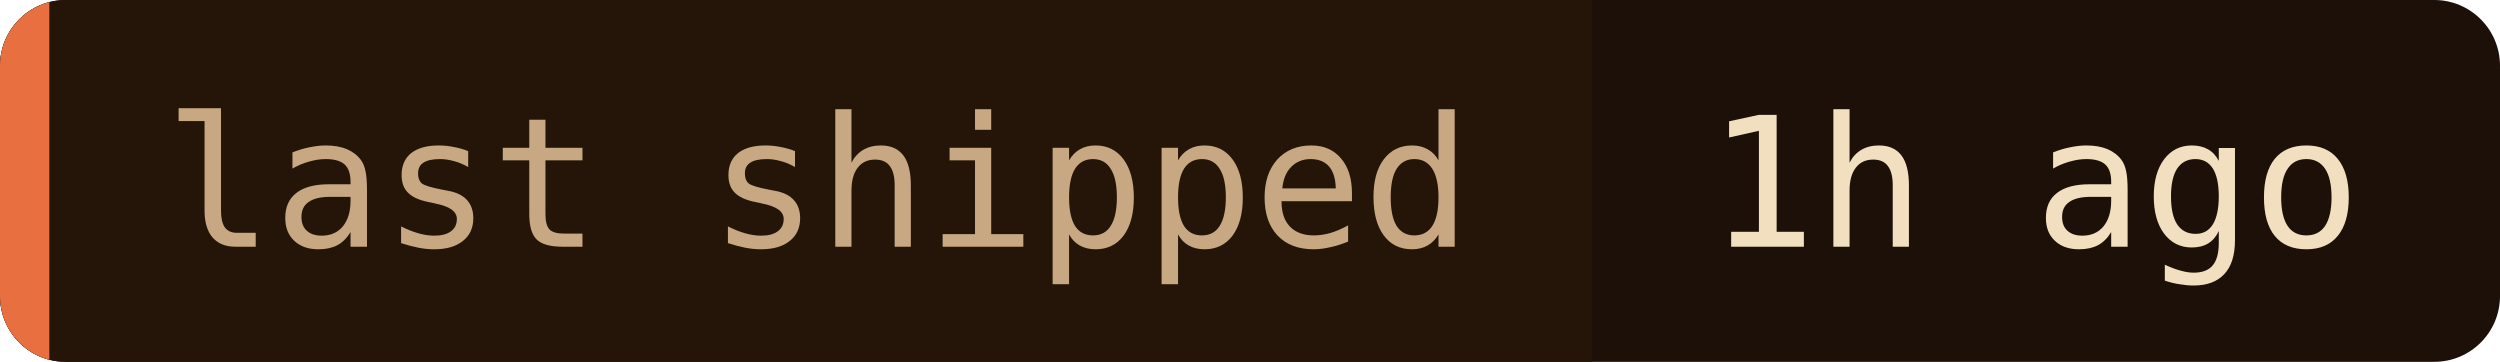
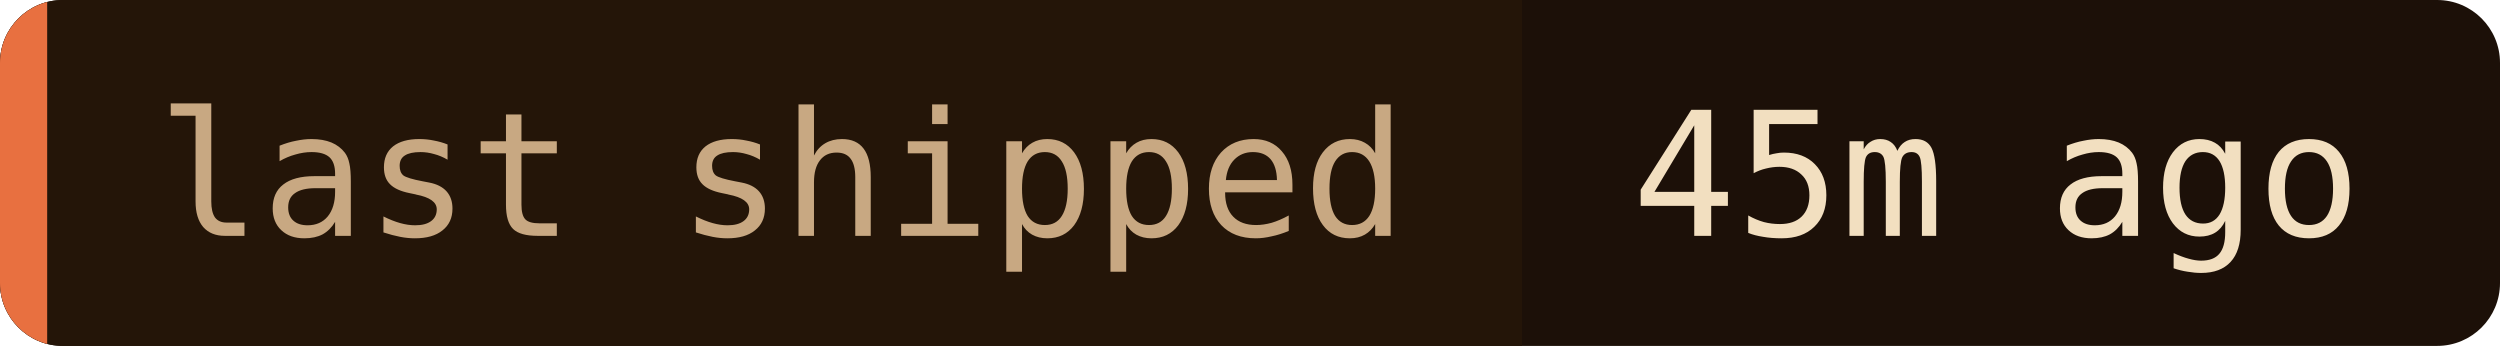
- <svg xmlns="http://www.w3.org/2000/svg" width="152" height="22" role="img" aria-label="last shipped: 1h ago">
+ <svg xmlns="http://www.w3.org/2000/svg" width="159" height="22" role="img" aria-label="last shipped: 45m ago">
  <clipPath id="c">
-     <rect width="152" height="22" rx="4" />
+     <rect width="159" height="22" rx="4" />
  </clipPath>
  <g clip-path="url(#c)">
-     <rect width="152" height="22" fill="#1c1008" />
+     <rect width="159" height="22" fill="#1c1008" />
    <rect width="96.8" height="22" fill="#241508" />
    <rect width="3" height="22" fill="#e87040" />
  </g>
  <g font-family="'JetBrains Mono', 'Fira Code', ui-monospace, SFMono-Regular, Menlo, monospace" font-size="11">
    <text x="10" y="15" fill="#c8a882">last shipped</text>
-     <text x="103.8" y="15" fill="#f2dfc0">1h ago</text>
+     <text x="103.8" y="15" fill="#f2dfc0">45m ago</text>
  </g>
</svg>
